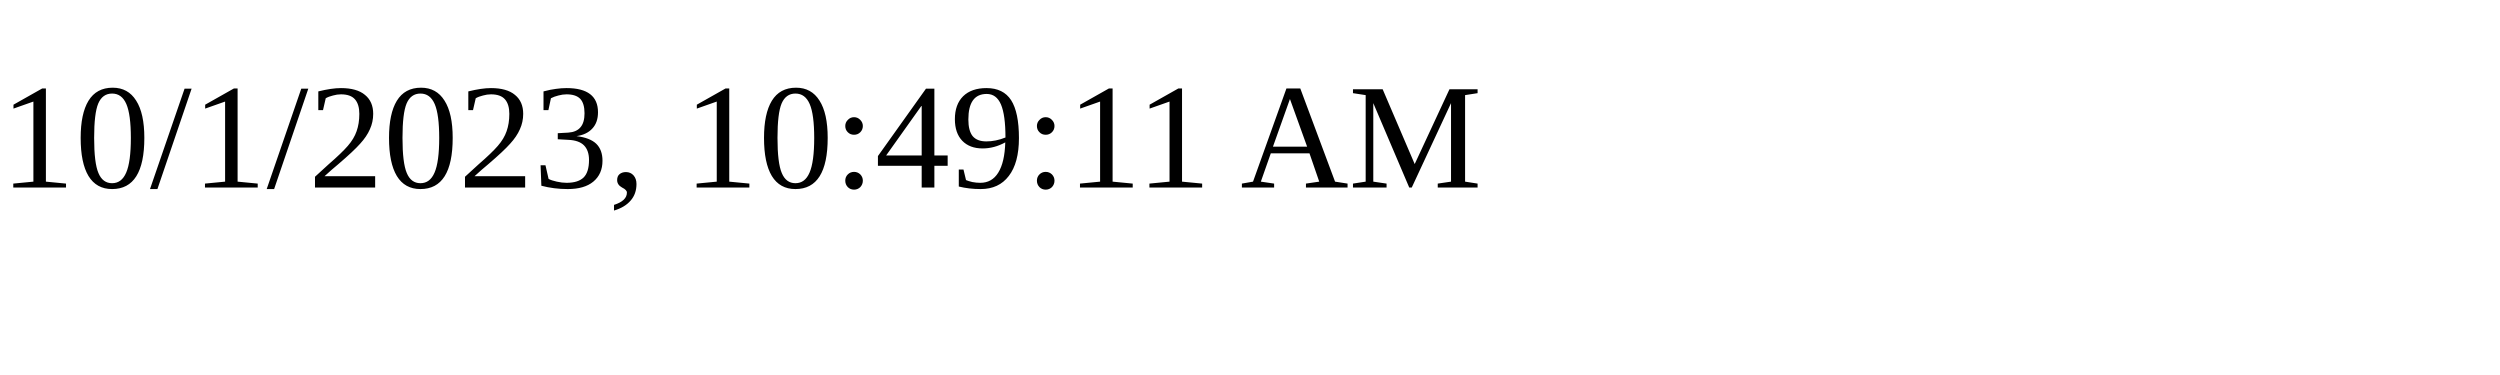
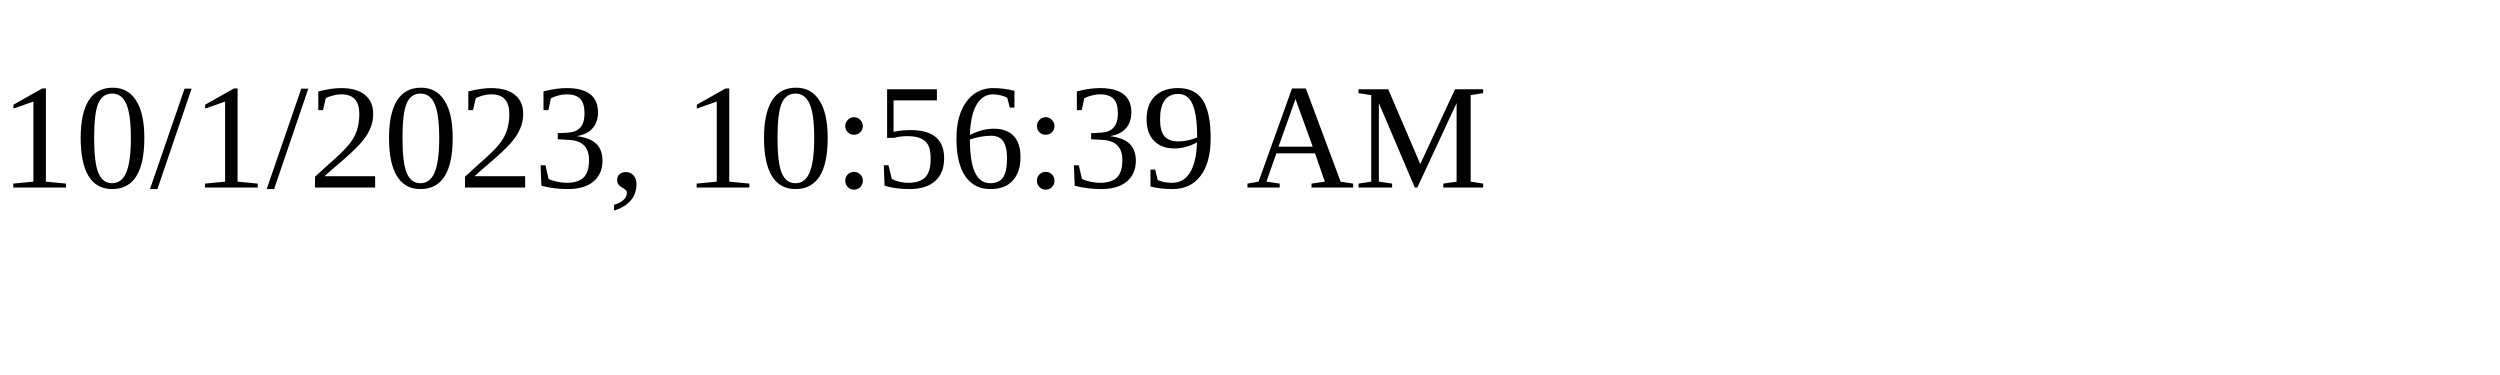
<svg xmlns="http://www.w3.org/2000/svg" height="30" width="200">
-   <text x="0" y="15">10/1/2023, 10:49:11 AM</text>
+   <text x="0" y="15">10/1/2023, 10:56:39 AM</text>
</svg>
